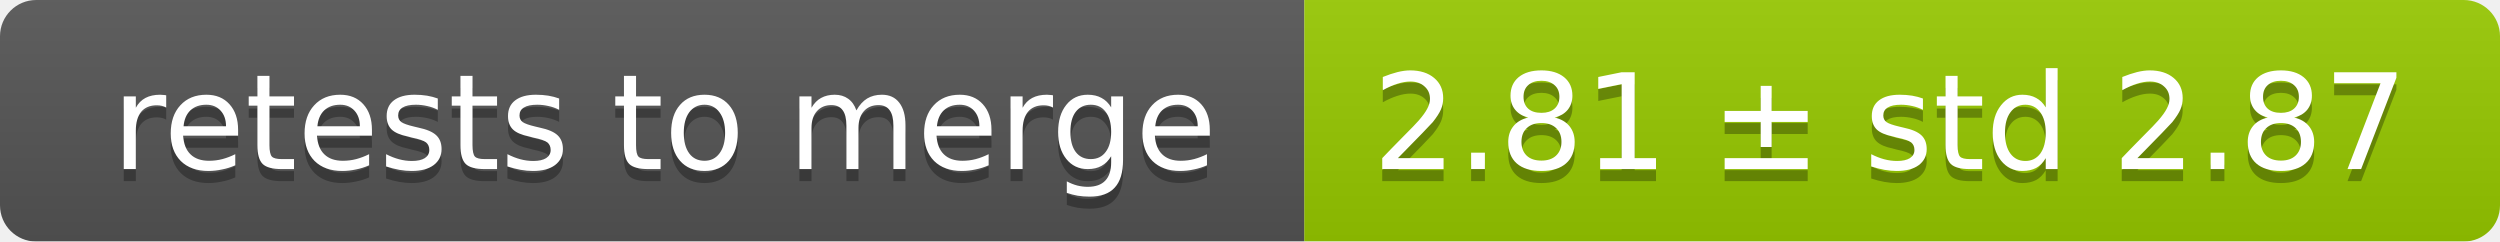
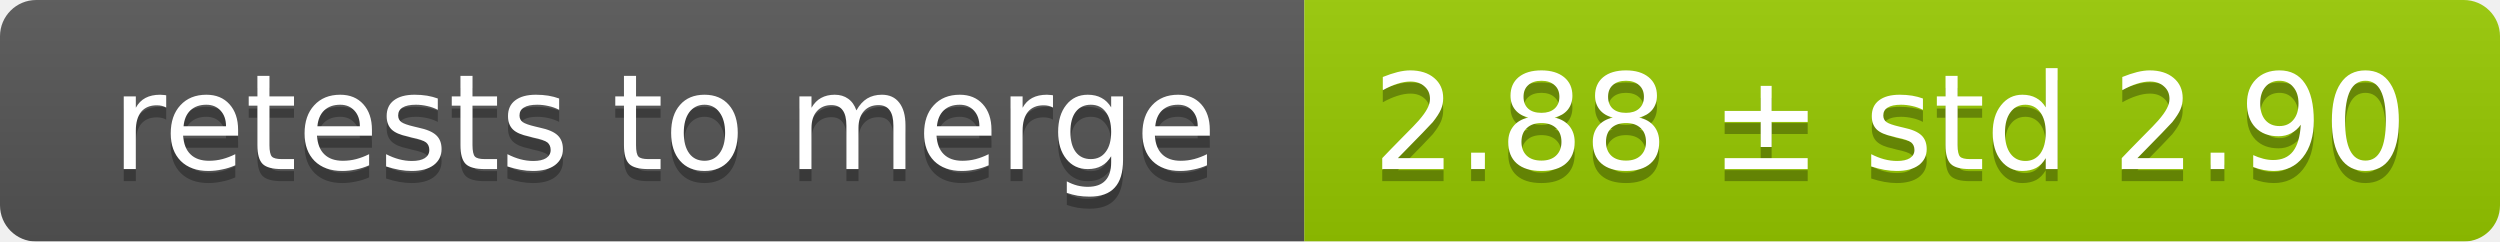
<svg xmlns="http://www.w3.org/2000/svg" width="207" height="20">
  <linearGradient id="smooth" x2="0" y2="100%">
    <stop offset="0" stop-color="#bbb" stop-opacity=".1" />
    <stop offset="1" stop-opacity=".1" />
  </linearGradient>
  <mask id="round">
    <rect width="207" height="20" rx="3" fill="#fff" />
  </mask>
  <g mask="url(#round)">
    <rect width="108" height="20" fill="#555" />
    <rect x="108" width="99" height="20" fill="#97ca00" />
    <rect width="207" height="20" fill="url(#smooth)" />
  </g>
  <g fill="#fff" text-anchor="middle" font-family="DejaVu Sans,Verdana,Geneva,sans-serif" font-size="11">
    <text x="55" y="15" fill="#010101" fill-opacity=".3">retests to merge</text>
    <text x="55" y="14">retests to merge</text>
-     <text x="156.5" y="15" fill="#010101" fill-opacity=".3">2.81 ± std 2.87</text>
-     <text x="156.5" y="14">2.81 ± std 2.87</text>
+     <text x="156.5" y="15" fill="#010101" fill-opacity=".3">2.88 ± std 2.90</text>
+     <text x="156.5" y="14">2.88 ± std 2.90</text>
  </g>
</svg>
